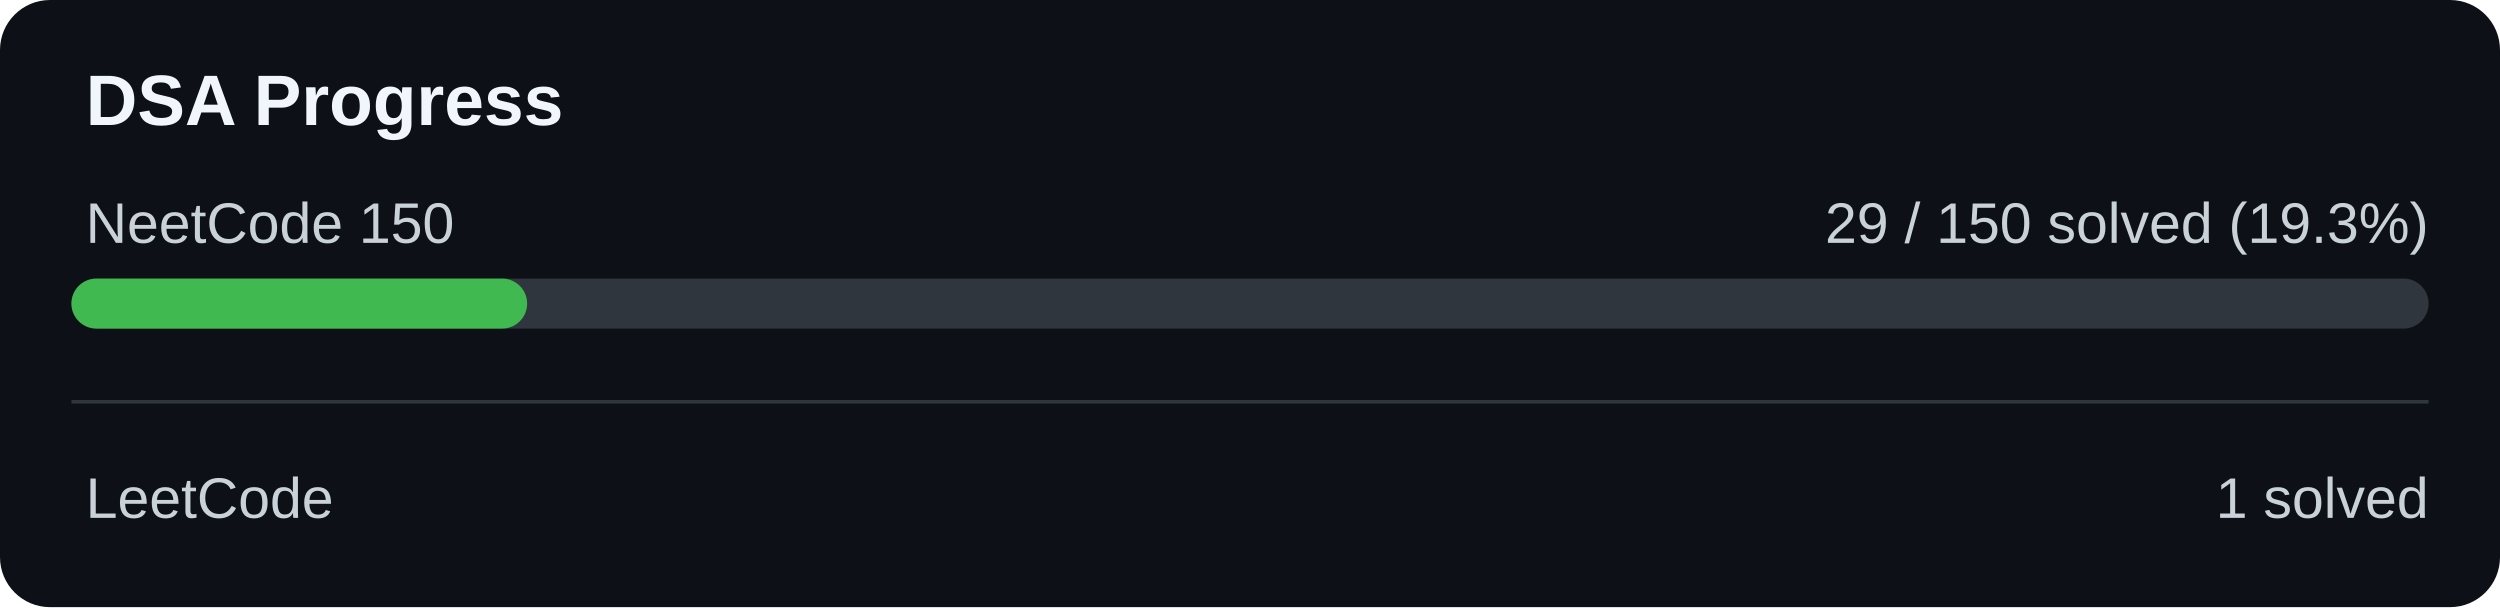
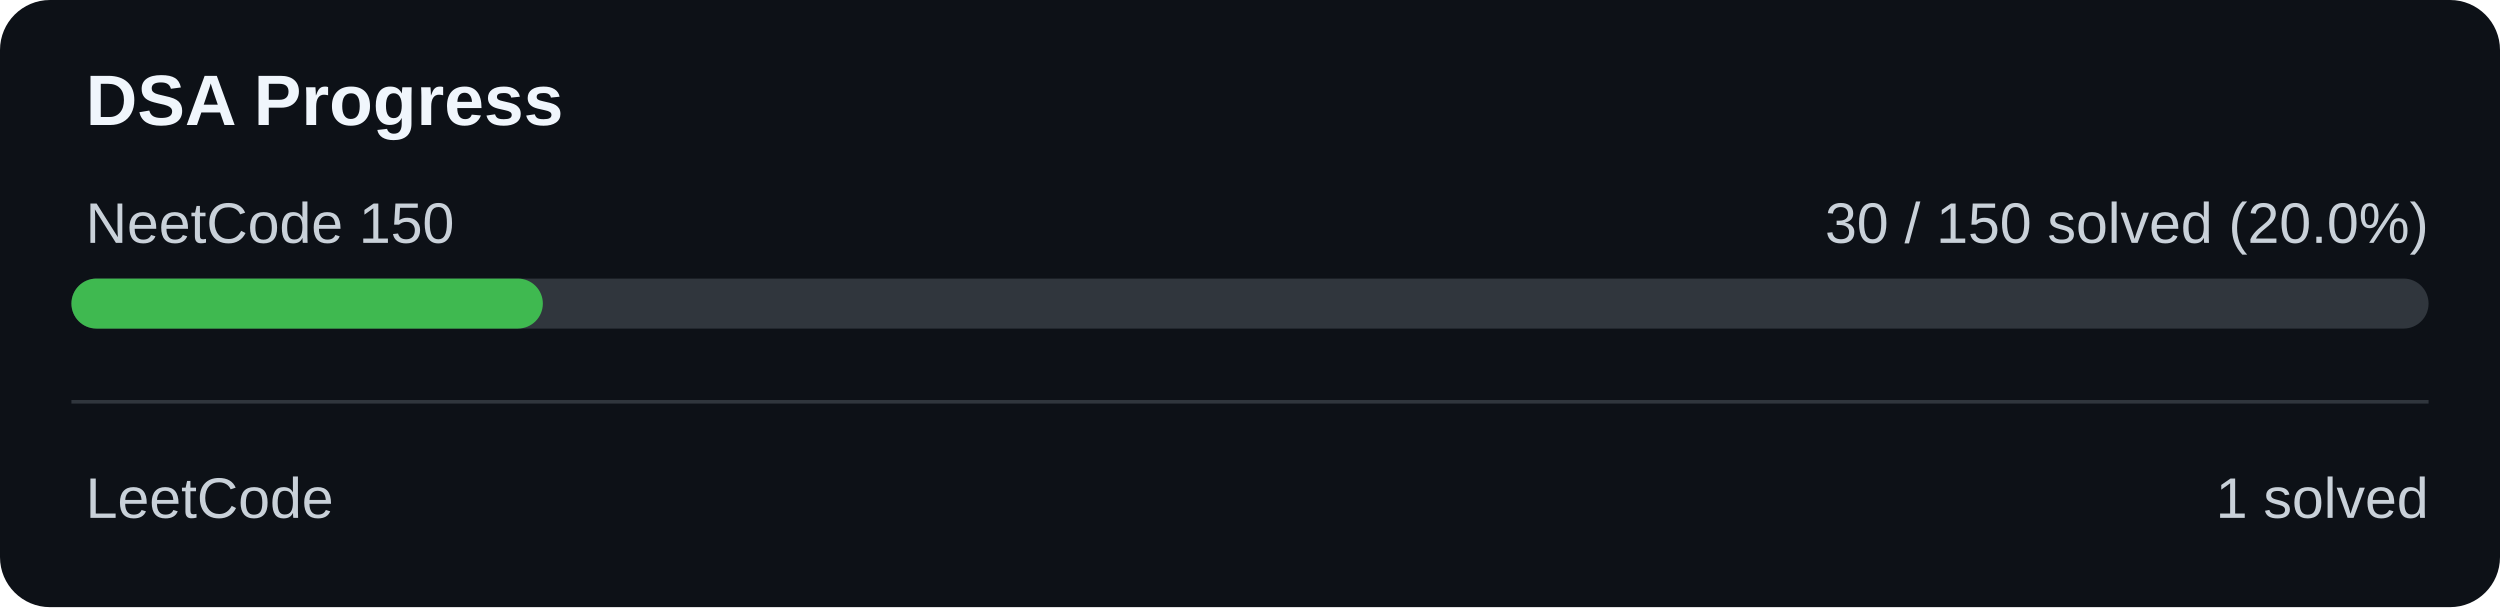
<svg xmlns="http://www.w3.org/2000/svg" width="700" height="170" viewBox="0 0 700 170">
  <rect width="700" height="170" rx="14" fill="#0d1117" />
  <text x="24" y="35" fill="#f0f6fc" font-family="Arial" font-size="20" font-weight="bold">DSA Progress</text>
  <text x="24" y="68" fill="#c9d1d9" font-family="Arial" font-size="16">NeetCode 150</text>
-   <text x="680" y="68" text-anchor="end" fill="#c9d1d9" font-family="Arial" font-size="16">29 / 150 solved (19.3%)</text>
+   <text x="680" y="68" text-anchor="end" fill="#c9d1d9" font-family="Arial" font-size="16">30 / 150 solved (20.0%)</text>
  <rect x="20" y="78" width="660" height="14" rx="7" fill="#30363d" />
-   <rect x="20" y="78" width="127.60" height="14" rx="7" fill="#3fb950" />
+   <rect x="20" y="78" width="132.00" height="14" rx="7" fill="#3fb950" />
  <rect x="20" y="112" width="660" height="1" fill="#30363d" />
  <text x="24" y="145" fill="#c9d1d9" font-family="Arial" font-size="16">LeetCode</text>
  <text x="680" y="145" text-anchor="end" fill="#c9d1d9" font-family="Arial" font-size="16">1 solved</text>
</svg>
